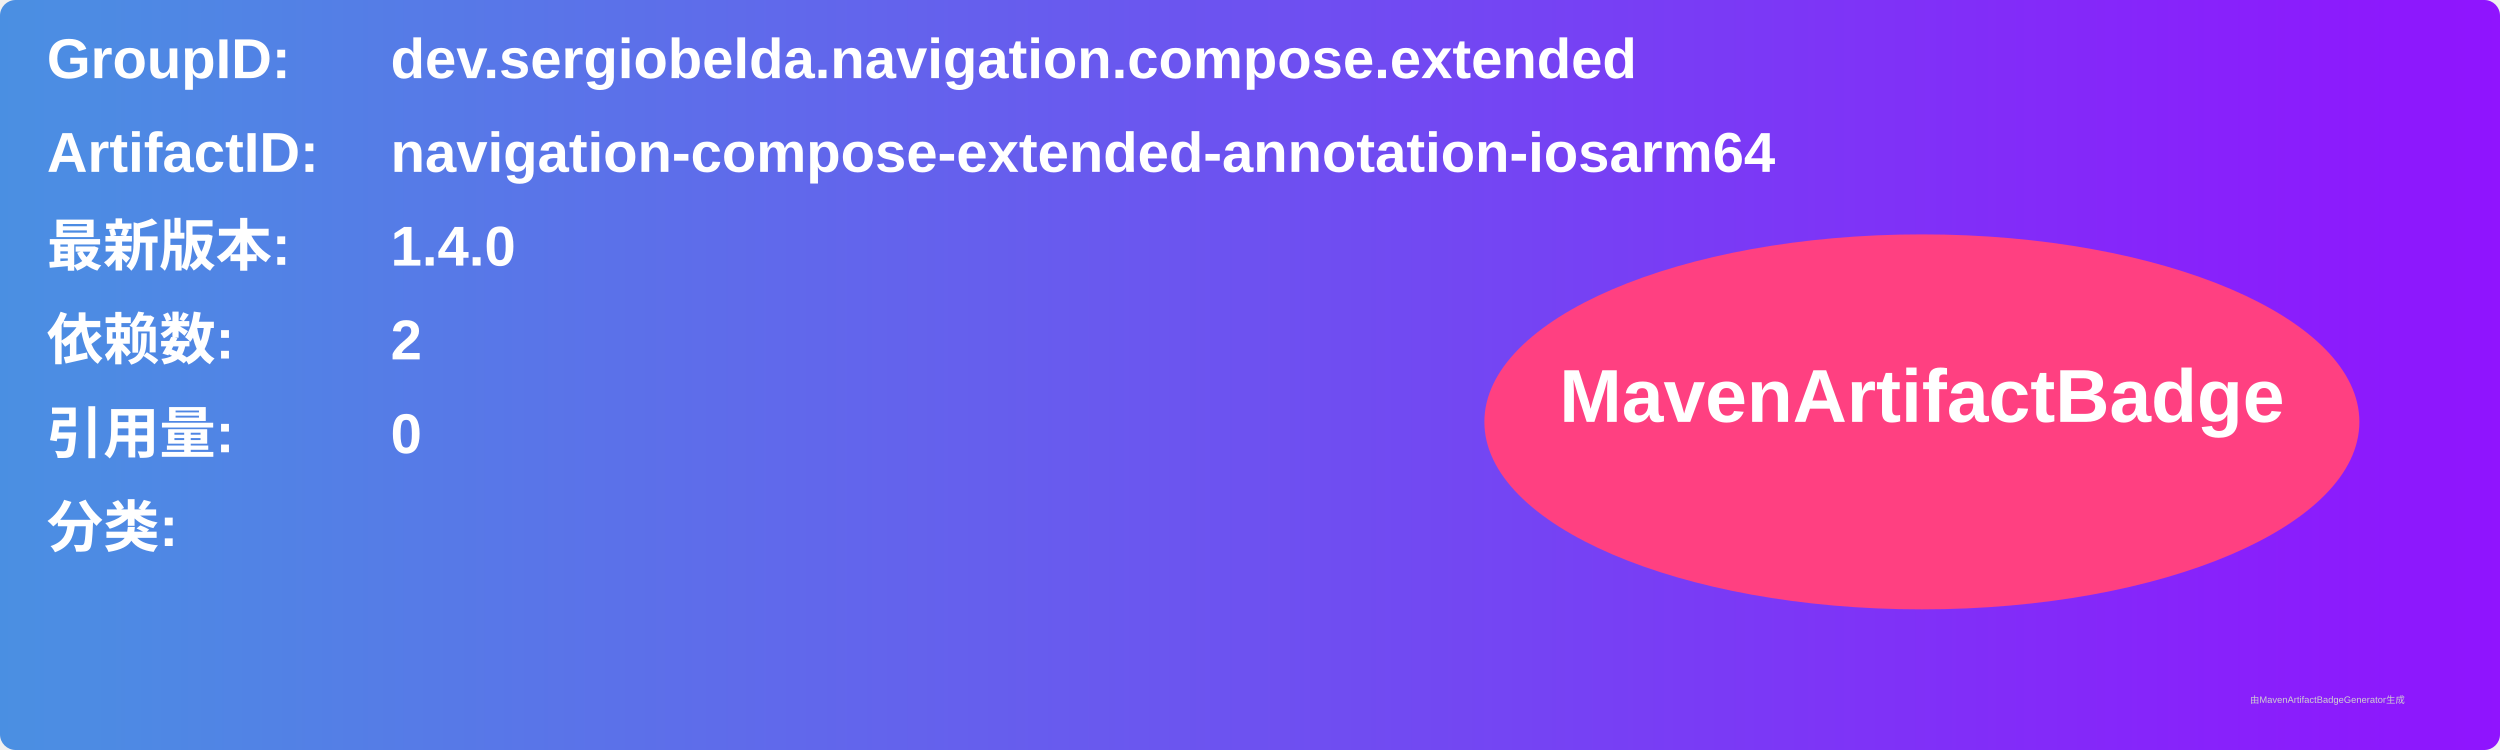
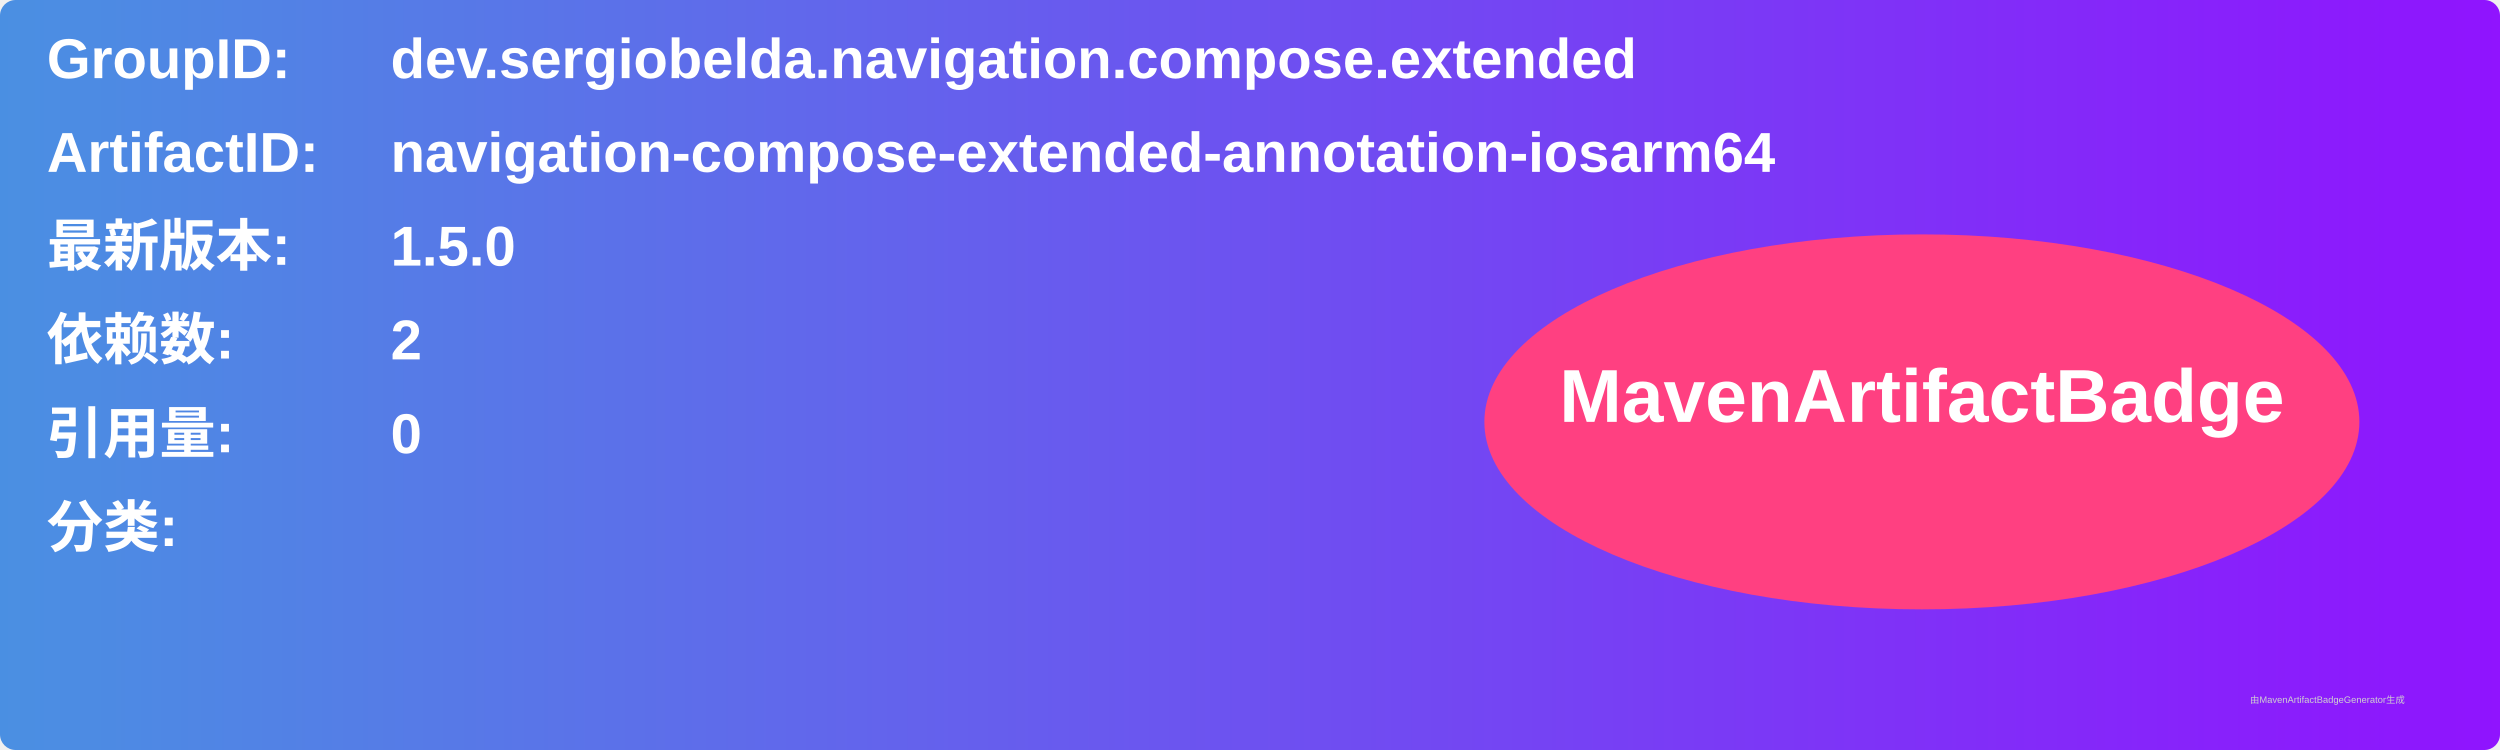
<svg xmlns="http://www.w3.org/2000/svg" width="800" height="240" viewBox="0 0 800 240">
  <linearGradient id="grad" x1="0%" y1="0%" x2="100%" y2="0%">
    <stop offset="0%" stop-color="#4a90e2" />
    <stop offset="100%" stop-color="#9013fe" />
  </linearGradient>
  <rect width="100%" height="100%" rx="5" ry="5" fill="url(#grad)" />
  <g transform="translate(15, 15)">
    <text x="0" y="10" font-family="Arial" font-size="18" fill="white" font-weight="bold" width="260">GroupID:</text>
    <text x="110" y="10" font-family="Arial" font-size="18" fill="white" font-weight="bold" width="460">dev.sergiobelda.navigation.compose.extended</text>
    <text x="0" y="40" font-family="Arial" font-size="18" fill="white" font-weight="bold" width="260">ArtifactID:</text>
    <text x="110" y="40" font-family="Arial" font-size="18" fill="white" font-weight="bold" width="460">navigation-compose-extended-annotation-iosarm64</text>
    <text x="0" y="70" font-family="Arial" font-size="18" fill="white" font-weight="bold">最新版本:</text>
    <text x="110" y="70" font-family="Arial" font-size="18" fill="white" font-weight="bold">
-       <tspan font-weight="bold">1.4.0</tspan>
+       <tspan font-weight="bold">1.5.0</tspan>
    </text>
    <text x="0" y="100" font-family="Arial" font-size="18" fill="white" font-weight="bold">依赖数: </text>
    <text x="110" y="100" font-family="Arial" font-size="18" fill="white">
      <tspan font-weight="bold">2</tspan>
    </text>
    <text x="0" y="130" font-family="Arial" font-size="18" fill="white" font-weight="bold">引用量: </text>
    <text x="110" y="130" font-family="Arial" font-size="18" fill="white">
      <tspan font-weight="bold">0</tspan>
    </text>
    <text x="0" y="160" font-family="Arial" font-size="18" fill="white" font-weight="bold">分类:</text>
    <text x="10" y="190" font-family="Arial" font-size="10" fill="white">
      <tspan font-weight="bold" />
    </text>
    <ellipse cx="600" cy="120" rx="140" ry="60" fill="#ff4081" />
    <text x="600" y="120" text-anchor="middle" font-family="Arial" font-size="24" fill="white" font-weight="bold">MavenArtifactBadge</text>
  </g>
  <text x="720" y="225" font-family="Arial" font-size="3" fill="#d0d0d0">由MavenArtifactBadgeGenerator生成</text>
</svg>
